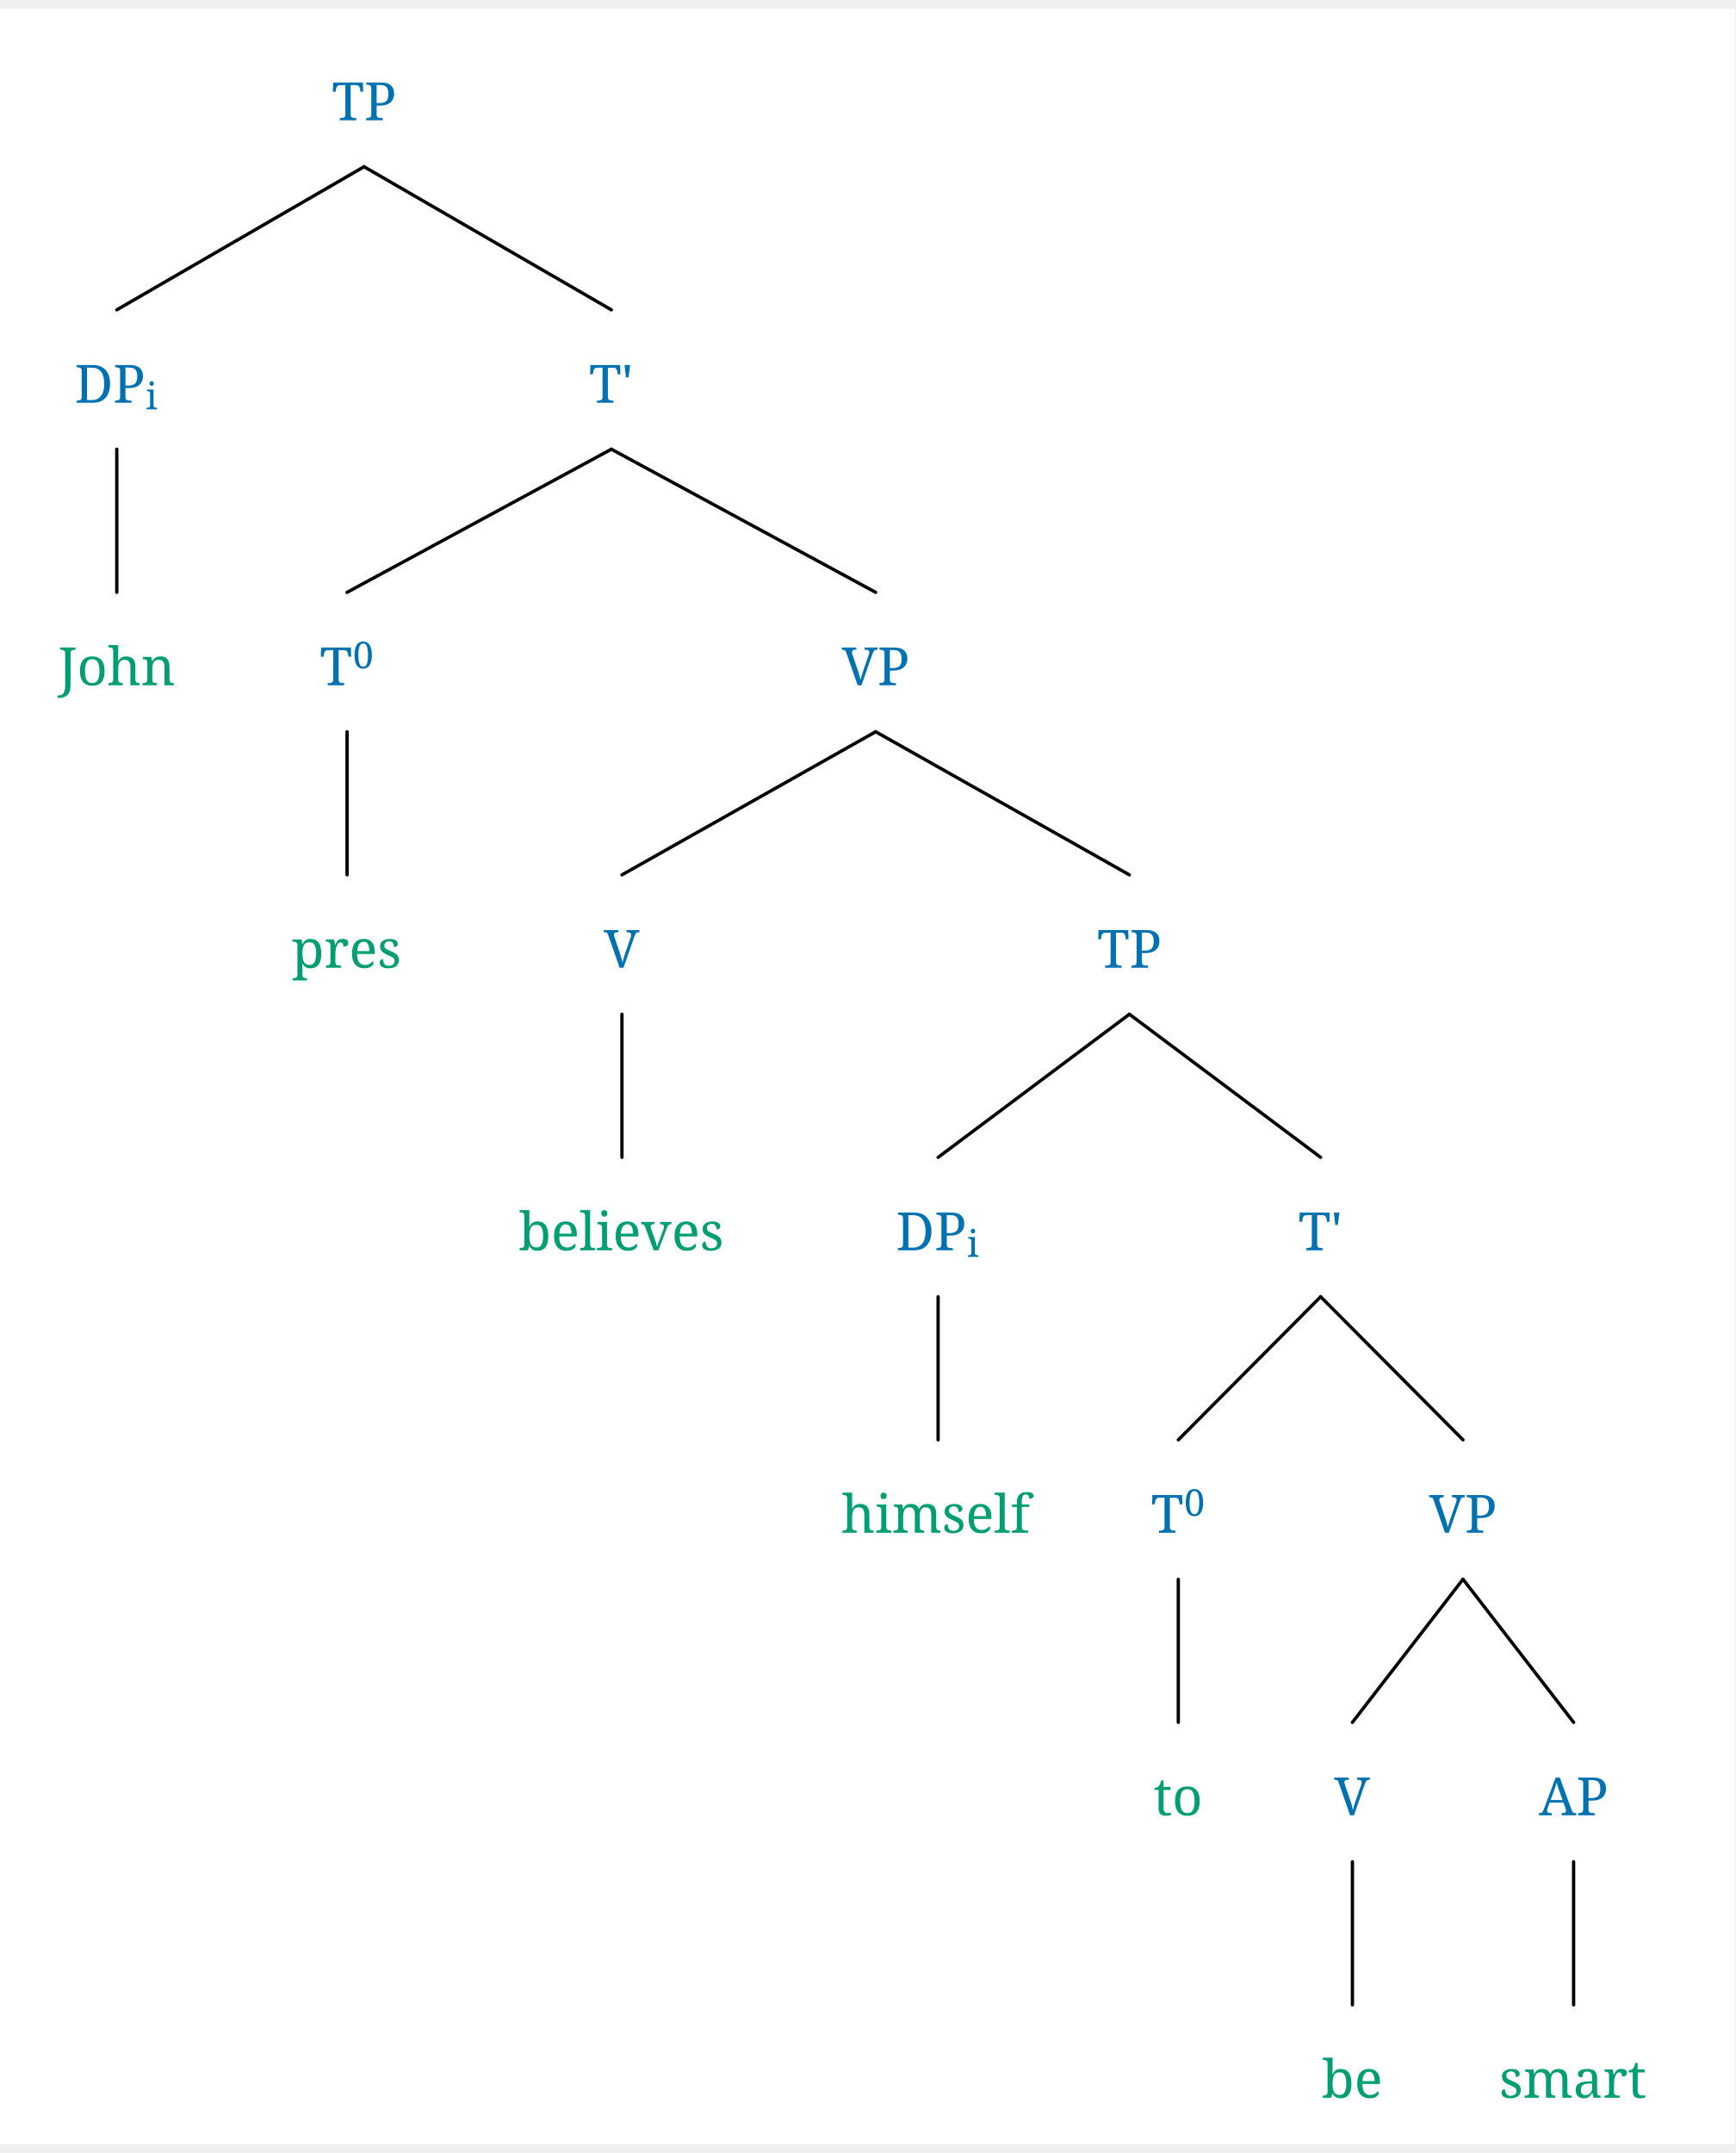
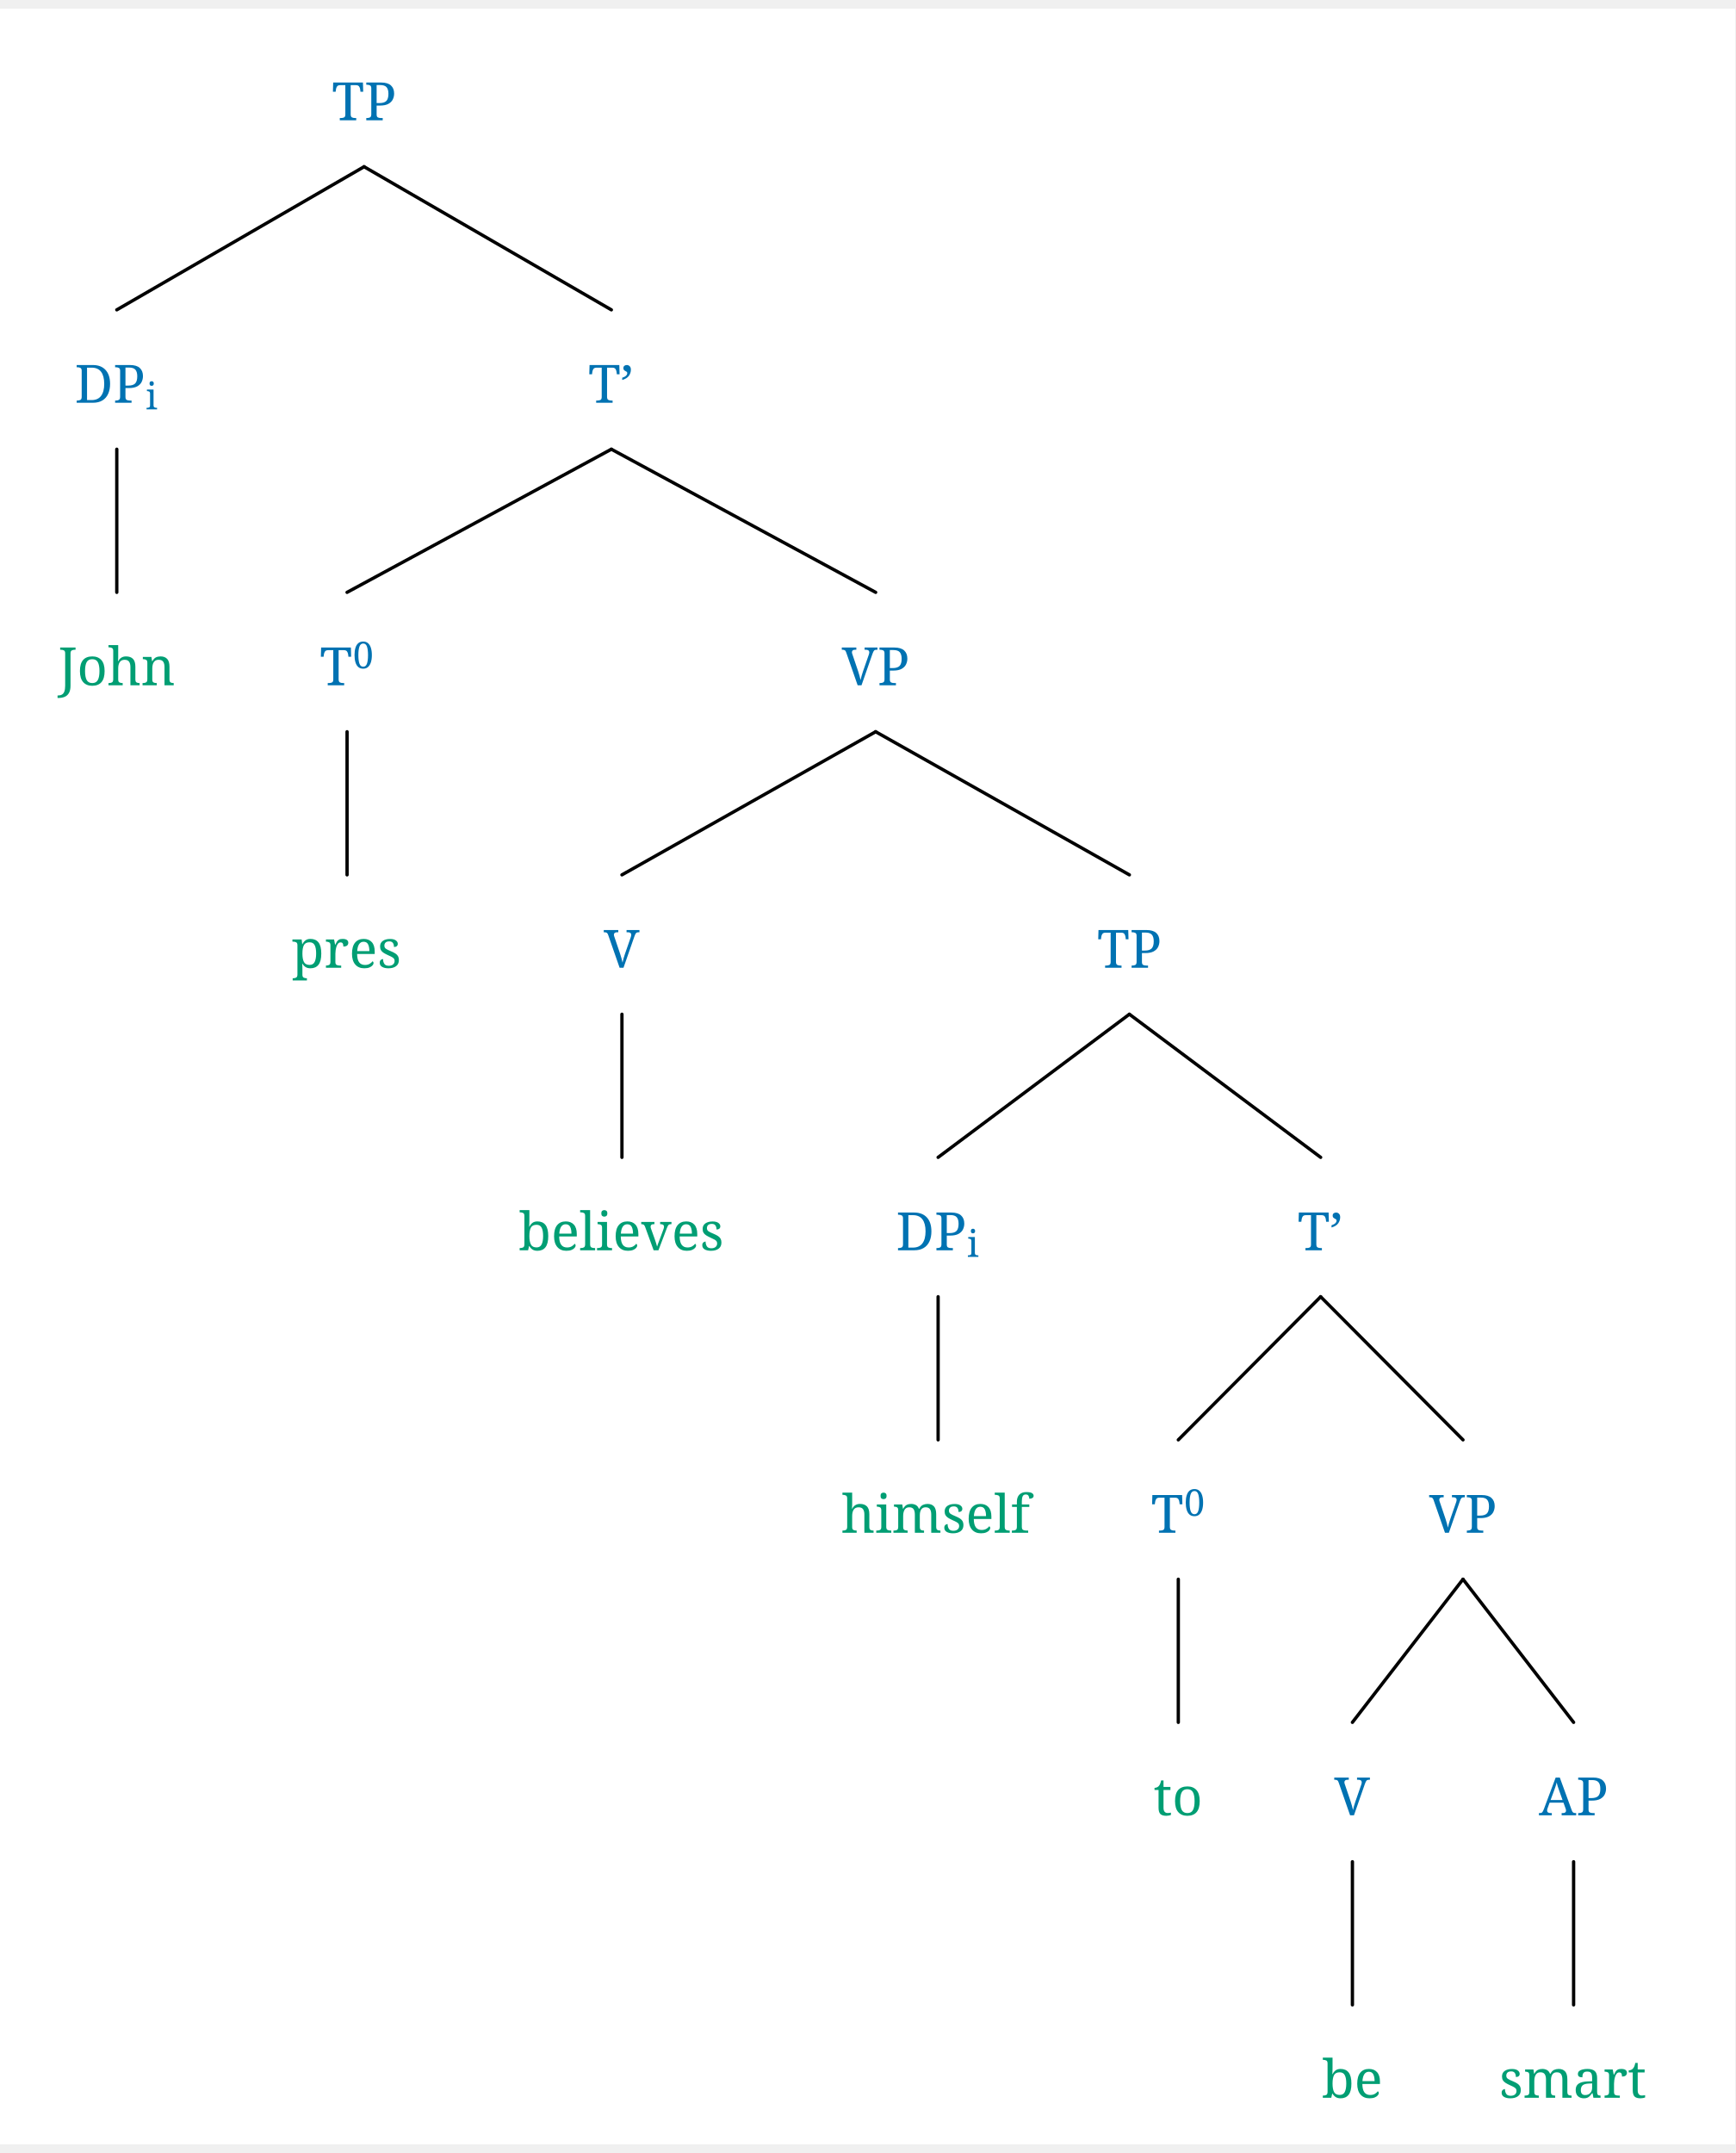
<svg xmlns="http://www.w3.org/2000/svg" width="1032.8" height="1281.375" viewBox="-17.6, 0, 1050.4, 1292.625" version="1.1">
  <defs>
    <marker id="arrow" markerUnits="userSpaceOnUse" viewBox="0 0 10 10" refX="10" refY="5" markerWidth="17.6" markerHeight="17.6" orient="auto">
      <path d="M 0 0 L 10 5 L 0 10" fill="#CC79A7" />
    </marker>
    <marker id="arrowBackward" markerUnits="userSpaceOnUse" viewBox="0 0 10 10" refX="5" refY="5" markerWidth="17.6" markerHeight="17.6" orient="auto">
      <path d="M 0 0 L 10 5 L 0 10 z" fill="#CC79A7" />
    </marker>
    <marker id="arrowForward" markerUnits="userSpaceOnUse" viewBox="0 0 10 10" refX="5" refY="5" markerWidth="17.6" markerHeight="17.6" orient="auto">
      <path d="M 10 0 L 0 5 L 10 10 z" fill="#CC79A7" />
    </marker>
    <marker id="arrowBothways" markerUnits="userSpaceOnUse" viewBox="0 0 30 10" refX="15" refY="5" markerWidth="52.8" markerHeight="17.6" orient="auto">
      <path d="M 0 5 L 10 0 L 10 5 L 20 5 L 20 0 L 30 5 L 20 10 L 20 5 L 10 5 L 10 10 z" fill="#CC79A7" />
    </marker>
    <pattern id="hatchBlack" x="10" y="10" width="10" height="10" patternUnits="userSpaceOnUse" patternTransform="rotate(45)">
      <line x1="0" y="0" x2="0" y2="10" stroke="black" stroke-width="4" />
    </pattern>
    <pattern id="hatchForNode" x="10" y="10" width="10" height="10" patternUnits="userSpaceOnUse" patternTransform="rotate(45)">
      <line x1="0" y="0" x2="0" y2="10" stroke="#0072B2" stroke-width="4" />
    </pattern>
    <pattern id="hatchForLeaf" x="10" y="10" width="10" height="10" patternUnits="userSpaceOnUse" patternTransform="rotate(45)">
      <line x1="0" y="0" x2="0" y2="10" stroke="#009E73" stroke-width="4" />
    </pattern>
  </defs>
  <rect x="-17.6" y="0" width="1050.4" height="1292.625" stroke="none" fill="white" />"
<text white-space="pre" alignment-baseline="text-top" style="fill: #0072B2; storoke-width: 0; font-size: 32px;" x="183.298" y="67.5">
    <tspan x="183.298" y="67.5" style="" text-decoration="" font-family="'Noto Serif', 'Noto Serif JP', OpenMoji, 'OpenMoji Color', 'OpenMoji Black', serif">TP</tspan>
  </text>
  <text white-space="pre" alignment-baseline="text-top" style="fill: #0072B2; storoke-width: 0; font-size: 32px;" x="27.6" y="238.5">
    <tspan x="27.6" y="238.5" style="" text-decoration="" font-family="'Noto Serif', 'Noto Serif JP', OpenMoji, 'OpenMoji Color', 'OpenMoji Black', serif">DP</tspan>
    <tspan x="70.6" y="242.5" style="font-size: 70%; " text-decoration="" font-family="'Noto Serif', 'Noto Serif JP', OpenMoji, 'OpenMoji Color', 'OpenMoji Black', serif">i</tspan>
  </text>
  <text white-space="pre" alignment-baseline="text-top" style="fill: #009E73; storoke-width: 0; font-size: 32px;" x="17.6" y="409.5">
    <tspan x="17.6" y="409.5" style="" text-decoration="" font-family="'Noto Serif', 'Noto Serif JP', OpenMoji, 'OpenMoji Color', 'OpenMoji Black', serif">John</tspan>
  </text>
-   <text white-space="pre" alignment-baseline="text-top" style="fill: #0072B2; storoke-width: 0; font-size: 32px;" x="338.997" y="238.5">
-     <tspan x="338.997" y="238.5" style="" text-decoration="" font-family="'Noto Serif', 'Noto Serif JP', OpenMoji, 'OpenMoji Color', 'OpenMoji Black', serif">T'</tspan>
+   <text white-space="pre" alignment-baseline="text-top" style="fill: #0072B2; storoke-width: 0; font-size: 32px;" x="338.497" y="238.5">
+     <tspan x="338.497" y="238.5" style="" text-decoration="" font-family="'Noto Serif', 'Noto Serif JP', OpenMoji, 'OpenMoji Color', 'OpenMoji Black', serif">T’</tspan>
  </text>
  <text white-space="pre" alignment-baseline="text-top" style="fill: #0072B2; storoke-width: 0; font-size: 32px;" x="176" y="409.5">
    <tspan x="176" y="409.5" style="" text-decoration="" font-family="'Noto Serif', 'Noto Serif JP', OpenMoji, 'OpenMoji Color', 'OpenMoji Black', serif">T</tspan>
    <tspan x="196" y="399.25" style="font-size: 70%; " text-decoration="" font-family="'Noto Serif', 'Noto Serif JP', OpenMoji, 'OpenMoji Color', 'OpenMoji Black', serif">0</tspan>
  </text>
  <text white-space="pre" alignment-baseline="text-top" style="fill: #009E73; storoke-width: 0; font-size: 32px;" x="159" y="580.5">
    <tspan x="159" y="580.5" style="" text-decoration="" font-family="'Noto Serif', 'Noto Serif JP', OpenMoji, 'OpenMoji Color', 'OpenMoji Black', serif">pres</tspan>
  </text>
  <text white-space="pre" alignment-baseline="text-top" style="fill: #0072B2; storoke-width: 0; font-size: 32px;" x="491.994" y="409.5">
    <tspan x="491.994" y="409.5" style="" text-decoration="" font-family="'Noto Serif', 'Noto Serif JP', OpenMoji, 'OpenMoji Color', 'OpenMoji Black', serif">VP</tspan>
  </text>
  <text white-space="pre" alignment-baseline="text-top" style="fill: #0072B2; storoke-width: 0; font-size: 32px;" x="347.9" y="580.5">
    <tspan x="347.9" y="580.5" style="" text-decoration="" font-family="'Noto Serif', 'Noto Serif JP', OpenMoji, 'OpenMoji Color', 'OpenMoji Black', serif">V</tspan>
  </text>
  <text white-space="pre" alignment-baseline="text-top" style="fill: #009E73; storoke-width: 0; font-size: 32px;" x="296.4" y="751.5">
    <tspan x="296.4" y="751.5" style="" text-decoration="" font-family="'Noto Serif', 'Noto Serif JP', OpenMoji, 'OpenMoji Color', 'OpenMoji Black', serif">believes</tspan>
  </text>
  <text white-space="pre" alignment-baseline="text-top" style="fill: #0072B2; storoke-width: 0; font-size: 32px;" x="646.587" y="580.5">
    <tspan x="646.587" y="580.5" style="" text-decoration="" font-family="'Noto Serif', 'Noto Serif JP', OpenMoji, 'OpenMoji Color', 'OpenMoji Black', serif">TP</tspan>
  </text>
  <text white-space="pre" alignment-baseline="text-top" style="fill: #0072B2; storoke-width: 0; font-size: 32px;" x="524.8" y="751.5">
    <tspan x="524.8" y="751.5" style="" text-decoration="" font-family="'Noto Serif', 'Noto Serif JP', OpenMoji, 'OpenMoji Color', 'OpenMoji Black', serif">DP</tspan>
    <tspan x="567.8" y="755.5" style="font-size: 70%; " text-decoration="" font-family="'Noto Serif', 'Noto Serif JP', OpenMoji, 'OpenMoji Color', 'OpenMoji Black', serif">i</tspan>
  </text>
  <text white-space="pre" alignment-baseline="text-top" style="fill: #009E73; storoke-width: 0; font-size: 32px;" x="491.8" y="922.5">
    <tspan x="491.8" y="922.5" style="" text-decoration="" font-family="'Noto Serif', 'Noto Serif JP', OpenMoji, 'OpenMoji Color', 'OpenMoji Black', serif">himself</tspan>
  </text>
-   <text white-space="pre" alignment-baseline="text-top" style="fill: #0072B2; storoke-width: 0; font-size: 32px;" x="768.375" y="751.5">
-     <tspan x="768.375" y="751.5" style="" text-decoration="" font-family="'Noto Serif', 'Noto Serif JP', OpenMoji, 'OpenMoji Color', 'OpenMoji Black', serif">T'</tspan>
+   <text white-space="pre" alignment-baseline="text-top" style="fill: #0072B2; storoke-width: 0; font-size: 32px;" x="767.875" y="751.5">
+     <tspan x="767.875" y="751.5" style="" text-decoration="" font-family="'Noto Serif', 'Noto Serif JP', OpenMoji, 'OpenMoji Color', 'OpenMoji Black', serif">T’</tspan>
  </text>
  <text white-space="pre" alignment-baseline="text-top" style="fill: #0072B2; storoke-width: 0; font-size: 32px;" x="679.2" y="922.5">
    <tspan x="679.2" y="922.5" style="" text-decoration="" font-family="'Noto Serif', 'Noto Serif JP', OpenMoji, 'OpenMoji Color', 'OpenMoji Black', serif">T</tspan>
    <tspan x="699.2" y="912.25" style="font-size: 70%; " text-decoration="" font-family="'Noto Serif', 'Noto Serif JP', OpenMoji, 'OpenMoji Color', 'OpenMoji Black', serif">0</tspan>
  </text>
  <text white-space="pre" alignment-baseline="text-top" style="fill: #009E73; storoke-width: 0; font-size: 32px;" x="680.7" y="1093.5">
    <tspan x="680.7" y="1093.5" style="" text-decoration="" font-family="'Noto Serif', 'Noto Serif JP', OpenMoji, 'OpenMoji Color', 'OpenMoji Black', serif">to</tspan>
  </text>
  <text white-space="pre" alignment-baseline="text-top" style="fill: #0072B2; storoke-width: 0; font-size: 32px;" x="847.55" y="922.5">
    <tspan x="847.55" y="922.5" style="" text-decoration="" font-family="'Noto Serif', 'Noto Serif JP', OpenMoji, 'OpenMoji Color', 'OpenMoji Black', serif">VP</tspan>
  </text>
  <text white-space="pre" alignment-baseline="text-top" style="fill: #0072B2; storoke-width: 0; font-size: 32px;" x="790.1" y="1093.5">
    <tspan x="790.1" y="1093.5" style="" text-decoration="" font-family="'Noto Serif', 'Noto Serif JP', OpenMoji, 'OpenMoji Color', 'OpenMoji Black', serif">V</tspan>
  </text>
  <text white-space="pre" alignment-baseline="text-top" style="fill: #009E73; storoke-width: 0; font-size: 32px;" x="782.6" y="1264.5">
    <tspan x="782.6" y="1264.5" style="" text-decoration="" font-family="'Noto Serif', 'Noto Serif JP', OpenMoji, 'OpenMoji Color', 'OpenMoji Black', serif">be</tspan>
  </text>
  <text white-space="pre" alignment-baseline="text-top" style="fill: #0072B2; storoke-width: 0; font-size: 32px;" x="914" y="1093.5">
    <tspan x="914" y="1093.5" style="" text-decoration="" font-family="'Noto Serif', 'Noto Serif JP', OpenMoji, 'OpenMoji Color', 'OpenMoji Black', serif">AP</tspan>
  </text>
  <text white-space="pre" alignment-baseline="text-top" style="fill: #009E73; storoke-width: 0; font-size: 32px;" x="890" y="1264.5">
    <tspan x="890" y="1264.5" style="" text-decoration="" font-family="'Noto Serif', 'Noto Serif JP', OpenMoji, 'OpenMoji Color', 'OpenMoji Black', serif">smart</tspan>
  </text>
  <line style="fill: none; stroke:black; stroke-width:2; stroke-linejoin:round; stroke-linecap:round;" x1="53.1" y1="182.25" x2="202.798" y2="95.625" />
  <line style="fill: none; stroke:black; stroke-width:2; stroke-linejoin:round; stroke-linecap:round;" x1="352.497" y1="182.25" x2="202.798" y2="95.625" />
  <line style="fill: none; stroke:black; stroke-width:2; stroke-linejoin:round; stroke-linecap:round;" x1="53.1" y1="353.25" x2="53.1" y2="266.625" />
  <line style="fill: none; stroke:black; stroke-width:2; stroke-linejoin:round; stroke-linecap:round;" x1="192.5" y1="353.25" x2="352.497" y2="266.625" />
  <line style="fill: none; stroke:black; stroke-width:2; stroke-linejoin:round; stroke-linecap:round;" x1="512.494" y1="353.25" x2="352.497" y2="266.625" />
  <line style="fill: none; stroke:black; stroke-width:2; stroke-linejoin:round; stroke-linecap:round;" x1="192.5" y1="524.25" x2="192.5" y2="437.625" />
  <line style="fill: none; stroke:black; stroke-width:2; stroke-linejoin:round; stroke-linecap:round;" x1="358.9" y1="524.25" x2="512.494" y2="437.625" />
  <line style="fill: none; stroke:black; stroke-width:2; stroke-linejoin:round; stroke-linecap:round;" x1="666.087" y1="524.25" x2="512.494" y2="437.625" />
  <line style="fill: none; stroke:black; stroke-width:2; stroke-linejoin:round; stroke-linecap:round;" x1="358.9" y1="695.25" x2="358.9" y2="608.625" />
  <line style="fill: none; stroke:black; stroke-width:2; stroke-linejoin:round; stroke-linecap:round;" x1="550.3" y1="695.25" x2="666.087" y2="608.625" />
  <line style="fill: none; stroke:black; stroke-width:2; stroke-linejoin:round; stroke-linecap:round;" x1="781.875" y1="695.25" x2="666.087" y2="608.625" />
  <line style="fill: none; stroke:black; stroke-width:2; stroke-linejoin:round; stroke-linecap:round;" x1="550.3" y1="866.25" x2="550.3" y2="779.625" />
  <line style="fill: none; stroke:black; stroke-width:2; stroke-linejoin:round; stroke-linecap:round;" x1="695.7" y1="866.25" x2="781.875" y2="779.625" />
  <line style="fill: none; stroke:black; stroke-width:2; stroke-linejoin:round; stroke-linecap:round;" x1="868.05" y1="866.25" x2="781.875" y2="779.625" />
  <line style="fill: none; stroke:black; stroke-width:2; stroke-linejoin:round; stroke-linecap:round;" x1="695.7" y1="1037.25" x2="695.7" y2="950.625" />
  <line style="fill: none; stroke:black; stroke-width:2; stroke-linejoin:round; stroke-linecap:round;" x1="801.1" y1="1037.25" x2="868.05" y2="950.625" />
  <line style="fill: none; stroke:black; stroke-width:2; stroke-linejoin:round; stroke-linecap:round;" x1="935" y1="1037.25" x2="868.05" y2="950.625" />
  <line style="fill: none; stroke:black; stroke-width:2; stroke-linejoin:round; stroke-linecap:round;" x1="801.1" y1="1208.25" x2="801.1" y2="1121.625" />
  <line style="fill: none; stroke:black; stroke-width:2; stroke-linejoin:round; stroke-linecap:round;" x1="935" y1="1208.25" x2="935" y2="1121.625" />
</svg>
